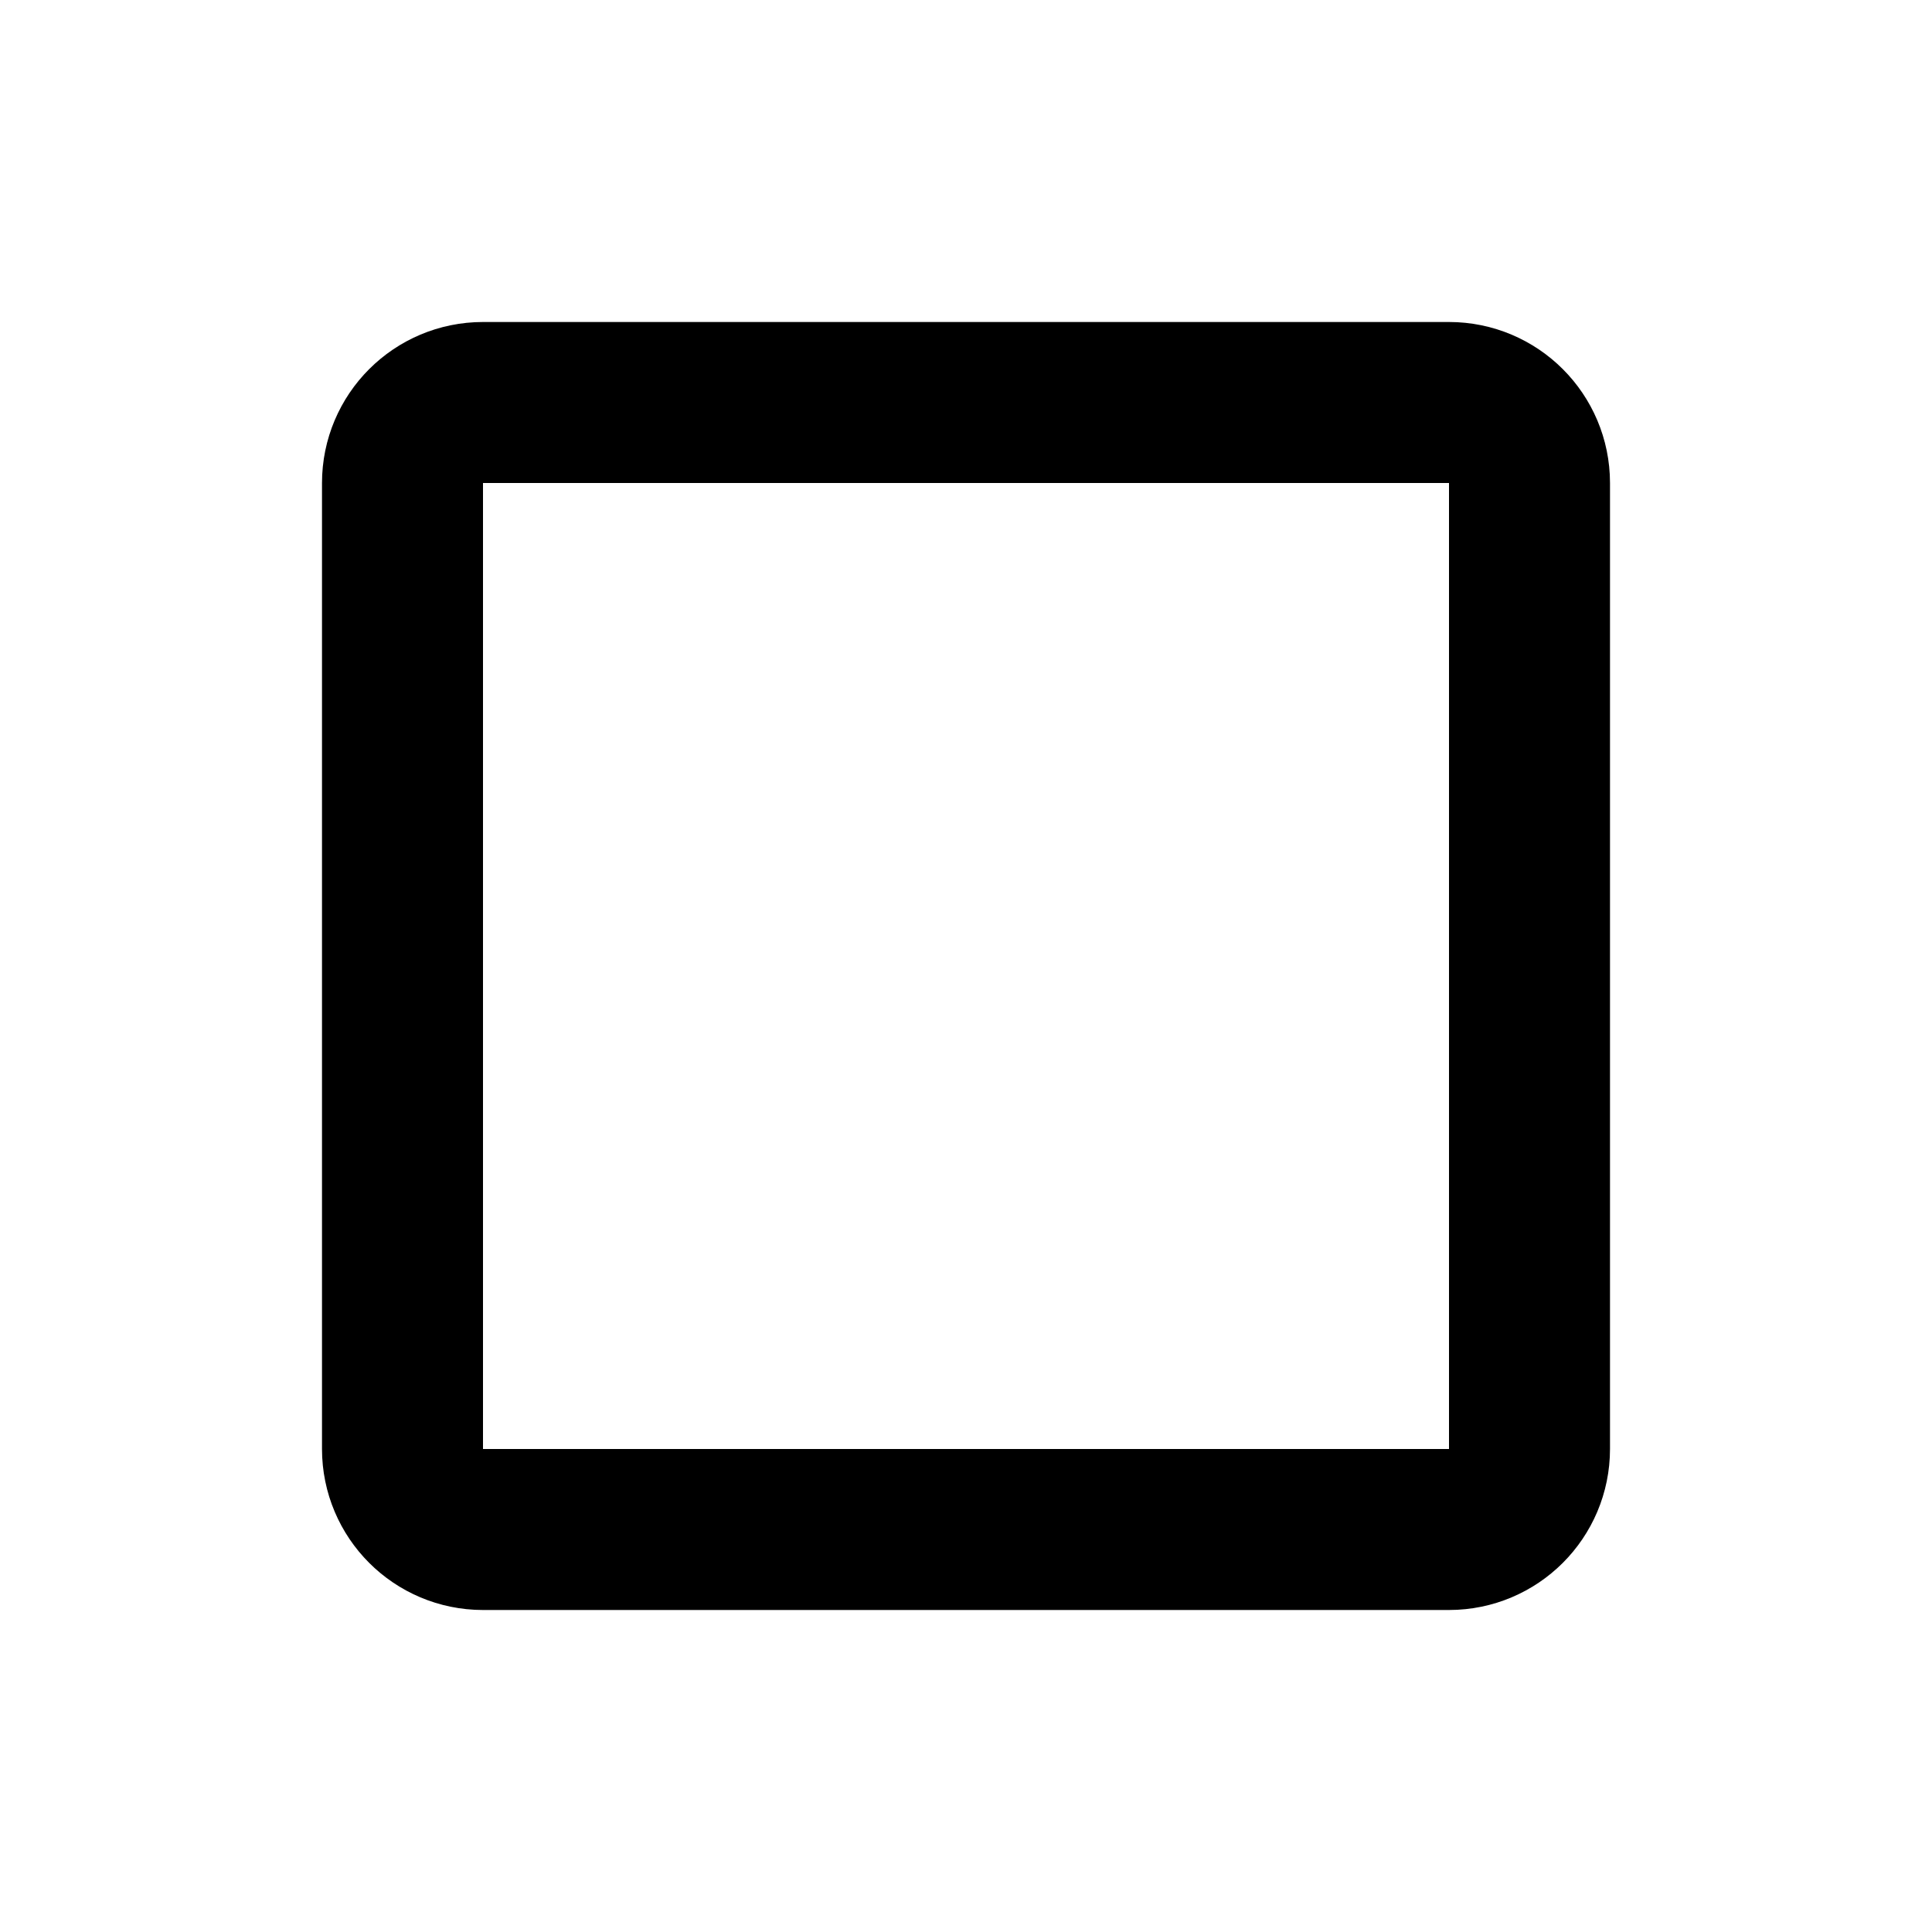
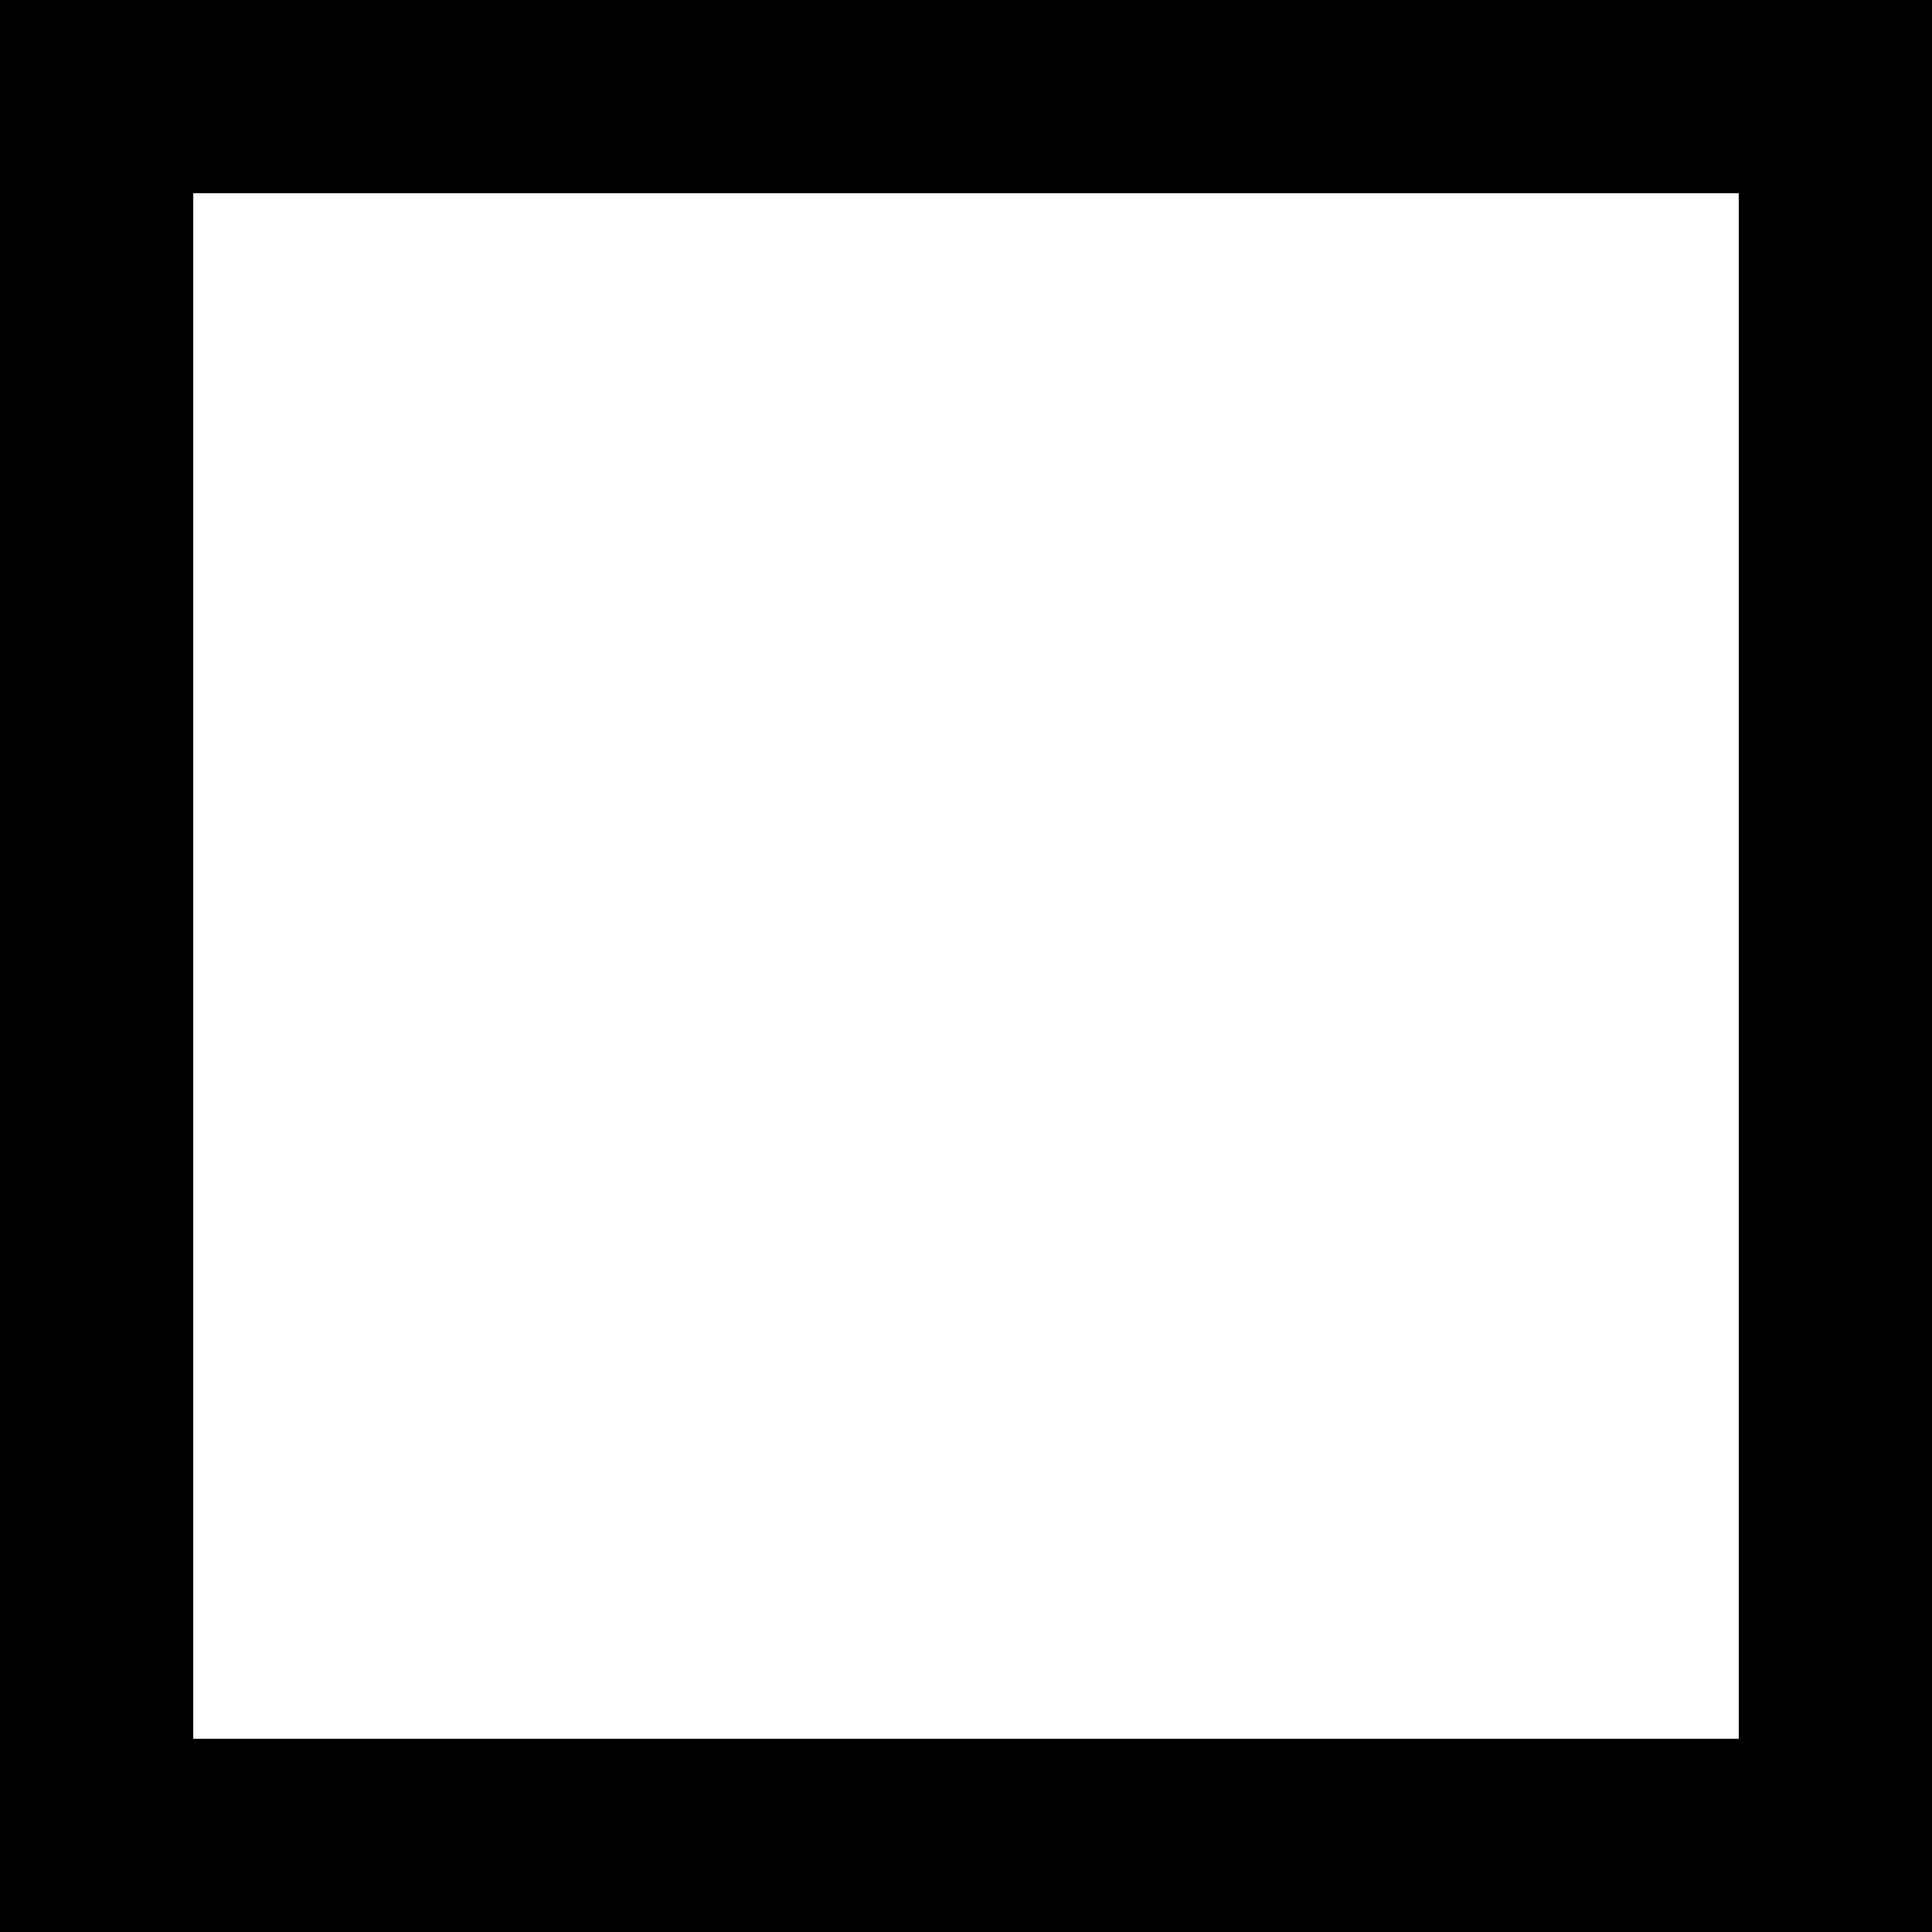
- <svg xmlns="http://www.w3.org/2000/svg" viewBox="0 0 24 24" fill="none" stroke="#000" stroke-width="2">
-   <rect x="5" y="5" width="14" height="14" rx="1" />
+ <svg xmlns="http://www.w3.org/2000/svg" viewBox="0 0 10 10" fill="none" stroke="#000" stroke-width="1">
+   <rect x="0.5" y="0.5" width="9" height="9" />
</svg>
